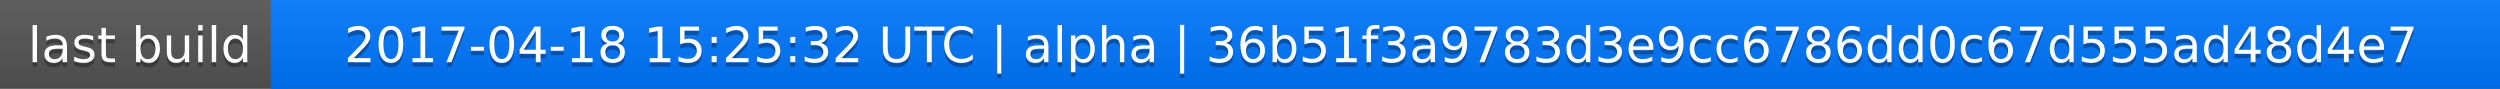
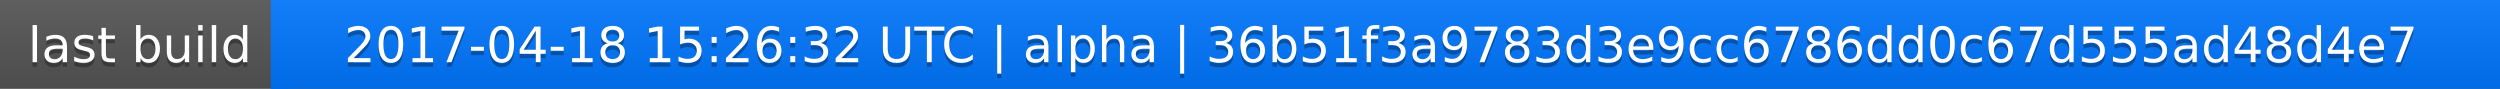
<svg xmlns="http://www.w3.org/2000/svg" width="563" height="20">
  <linearGradient id="a" x2="0" y2="100%">
    <stop offset="0" stop-color="#bbb" stop-opacity=".1" />
    <stop offset="1" stop-opacity=".1" />
  </linearGradient>
  <rect rx="0" width="563" height="20" fill="#555" />
  <rect rx="0" x="61" width="502" height="20" fill="#07f" />
  <path fill="#07f" d="M61 0h4v20h-4z" />
  <rect rx="0" width="563" height="20" fill="url(#a)" />
  <g fill="#fff" text-anchor="middle" font-family="DejaVu Sans,Verdana,Geneva,sans-serif" font-size="11">
    <text x="31.5" y="15" fill="#010101" fill-opacity=".3">last build</text>
    <text x="31.5" y="14">last build</text>
-     <text x="311" y="15" fill="#010101" fill-opacity=".3">2017-04-18 15:25:32 UTC | alpha | 36b51f3a9783d3e9cc6786dd0c67d555ad48d4e7</text>
-     <text x="311" y="14">2017-04-18 15:25:32 UTC | alpha | 36b51f3a9783d3e9cc6786dd0c67d555ad48d4e7</text>
+     <text x="311" y="15" fill="#010101" fill-opacity=".3">2017-04-18 15:26:32 UTC | alpha | 36b51f3a9783d3e9cc6786dd0c67d555ad48d4e7</text>
+     <text x="311" y="14">2017-04-18 15:26:32 UTC | alpha | 36b51f3a9783d3e9cc6786dd0c67d555ad48d4e7</text>
  </g>
</svg>
